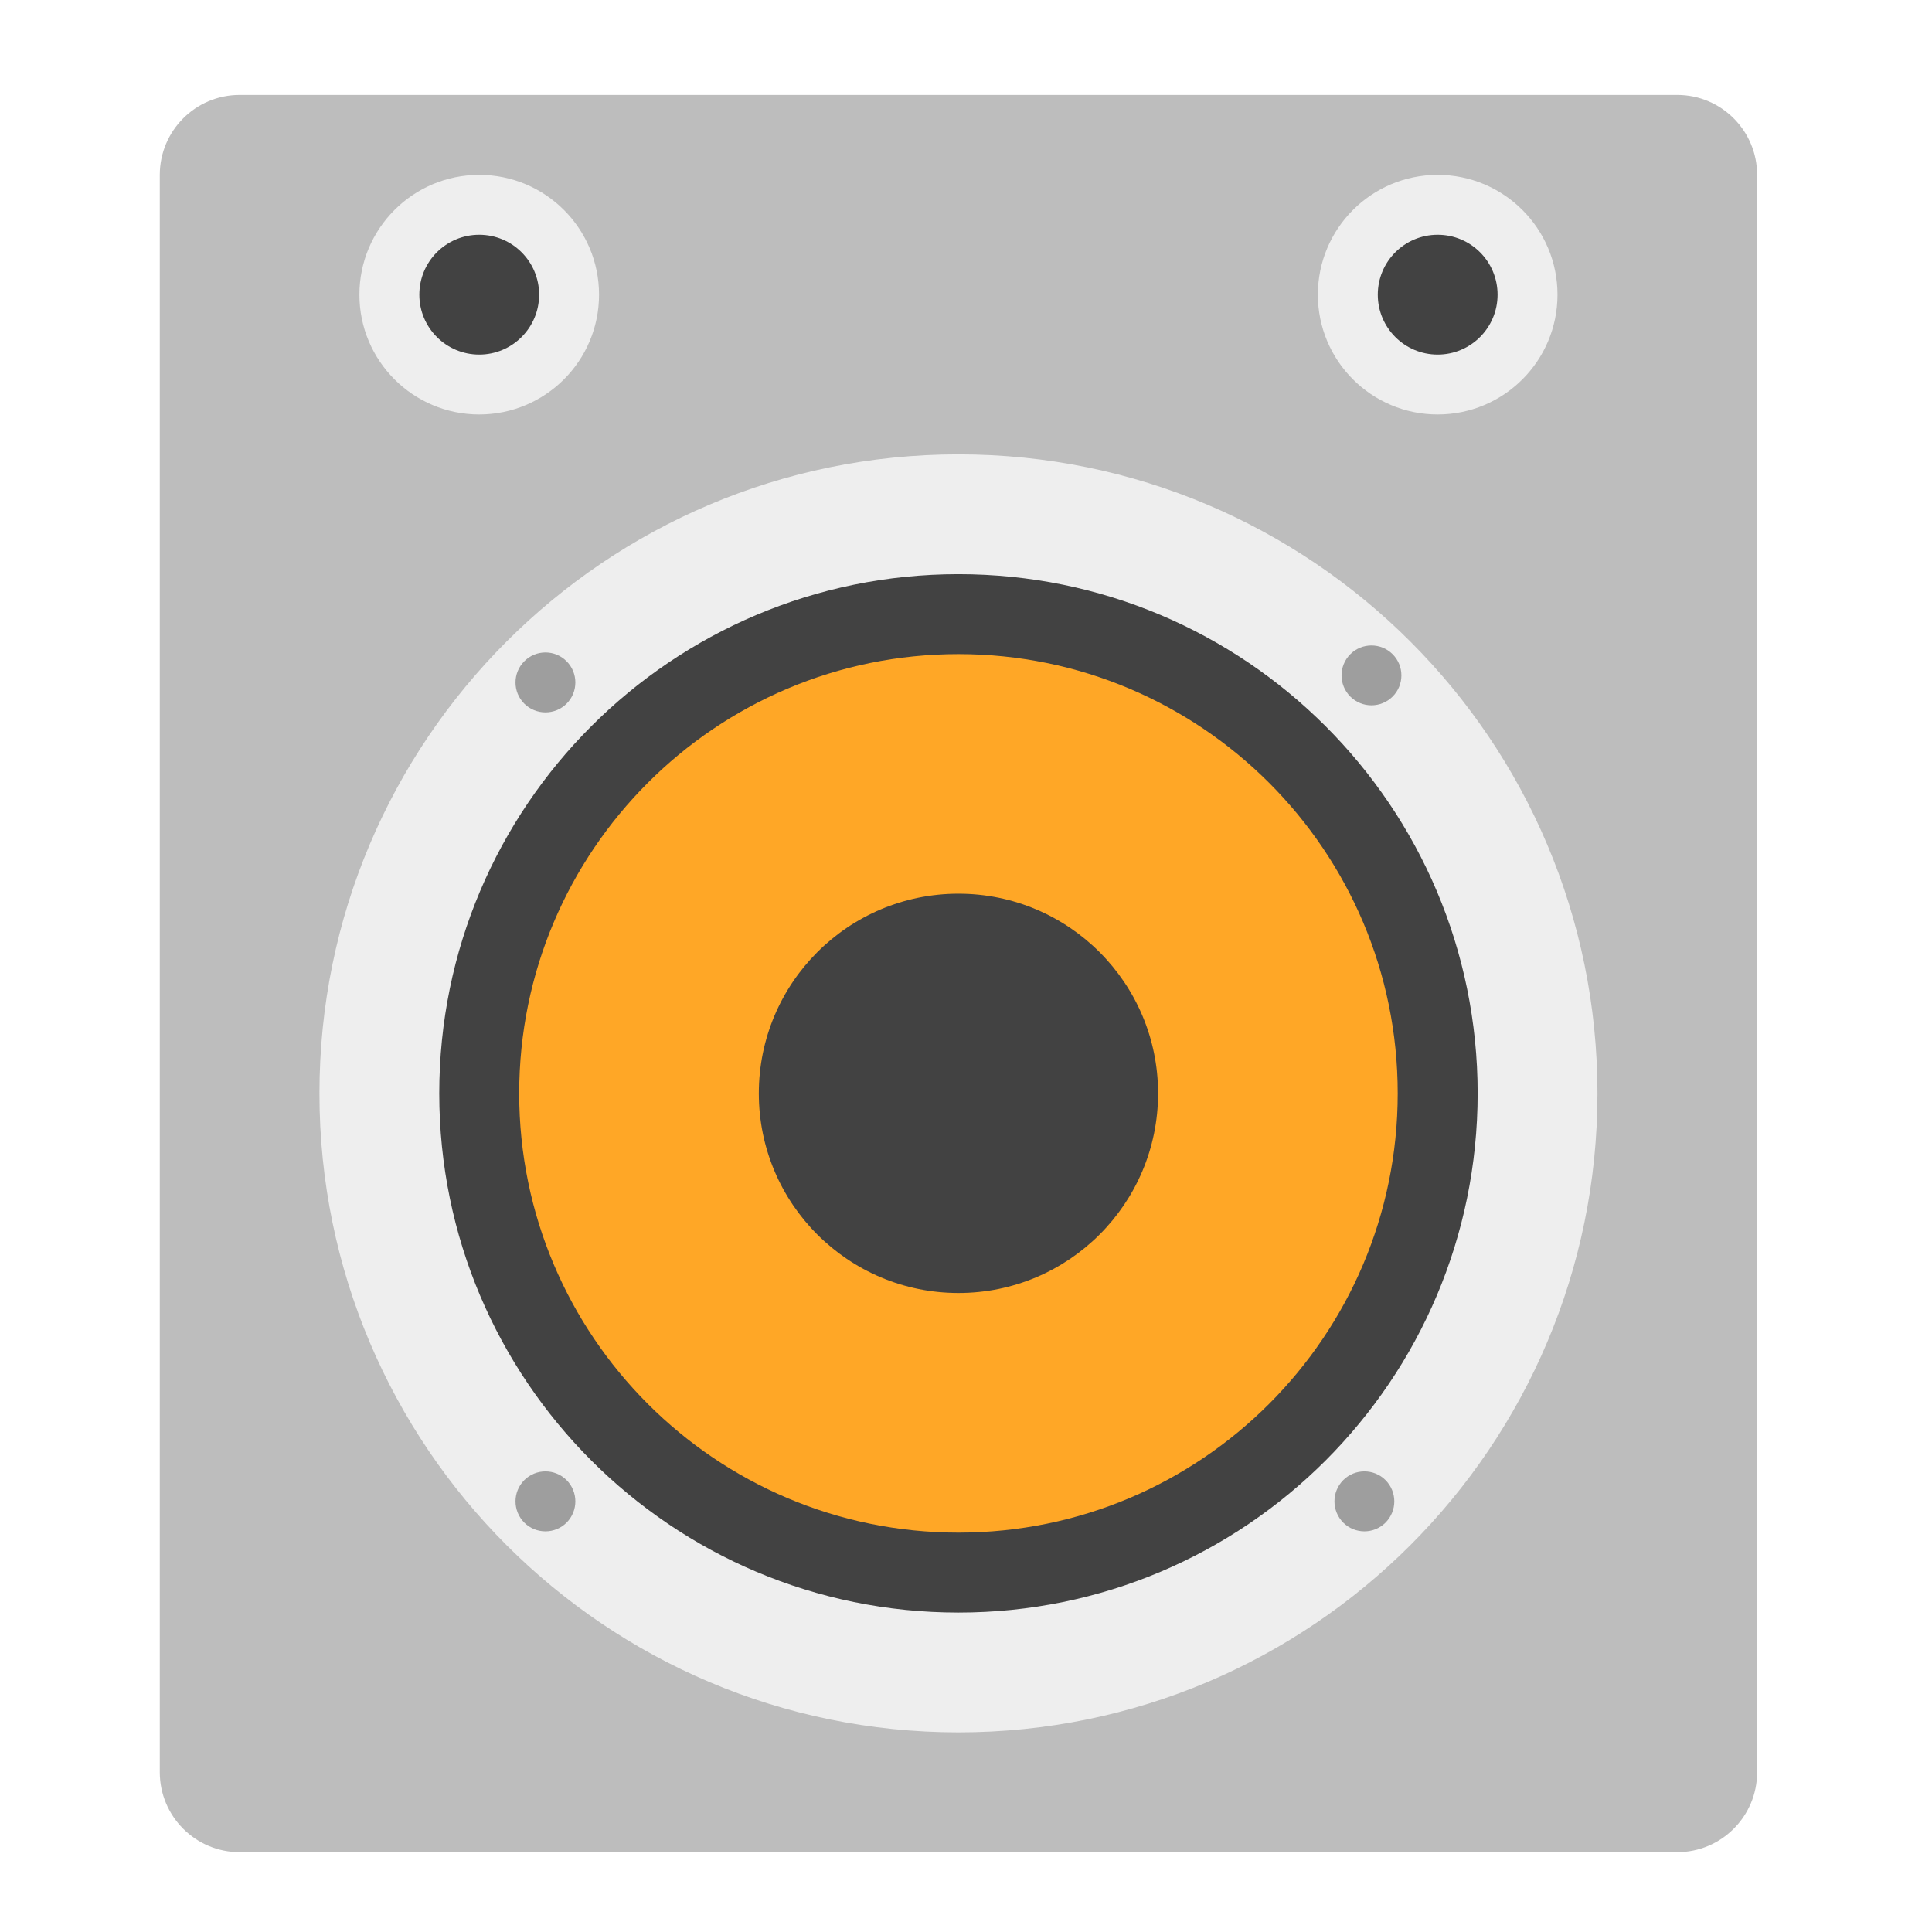
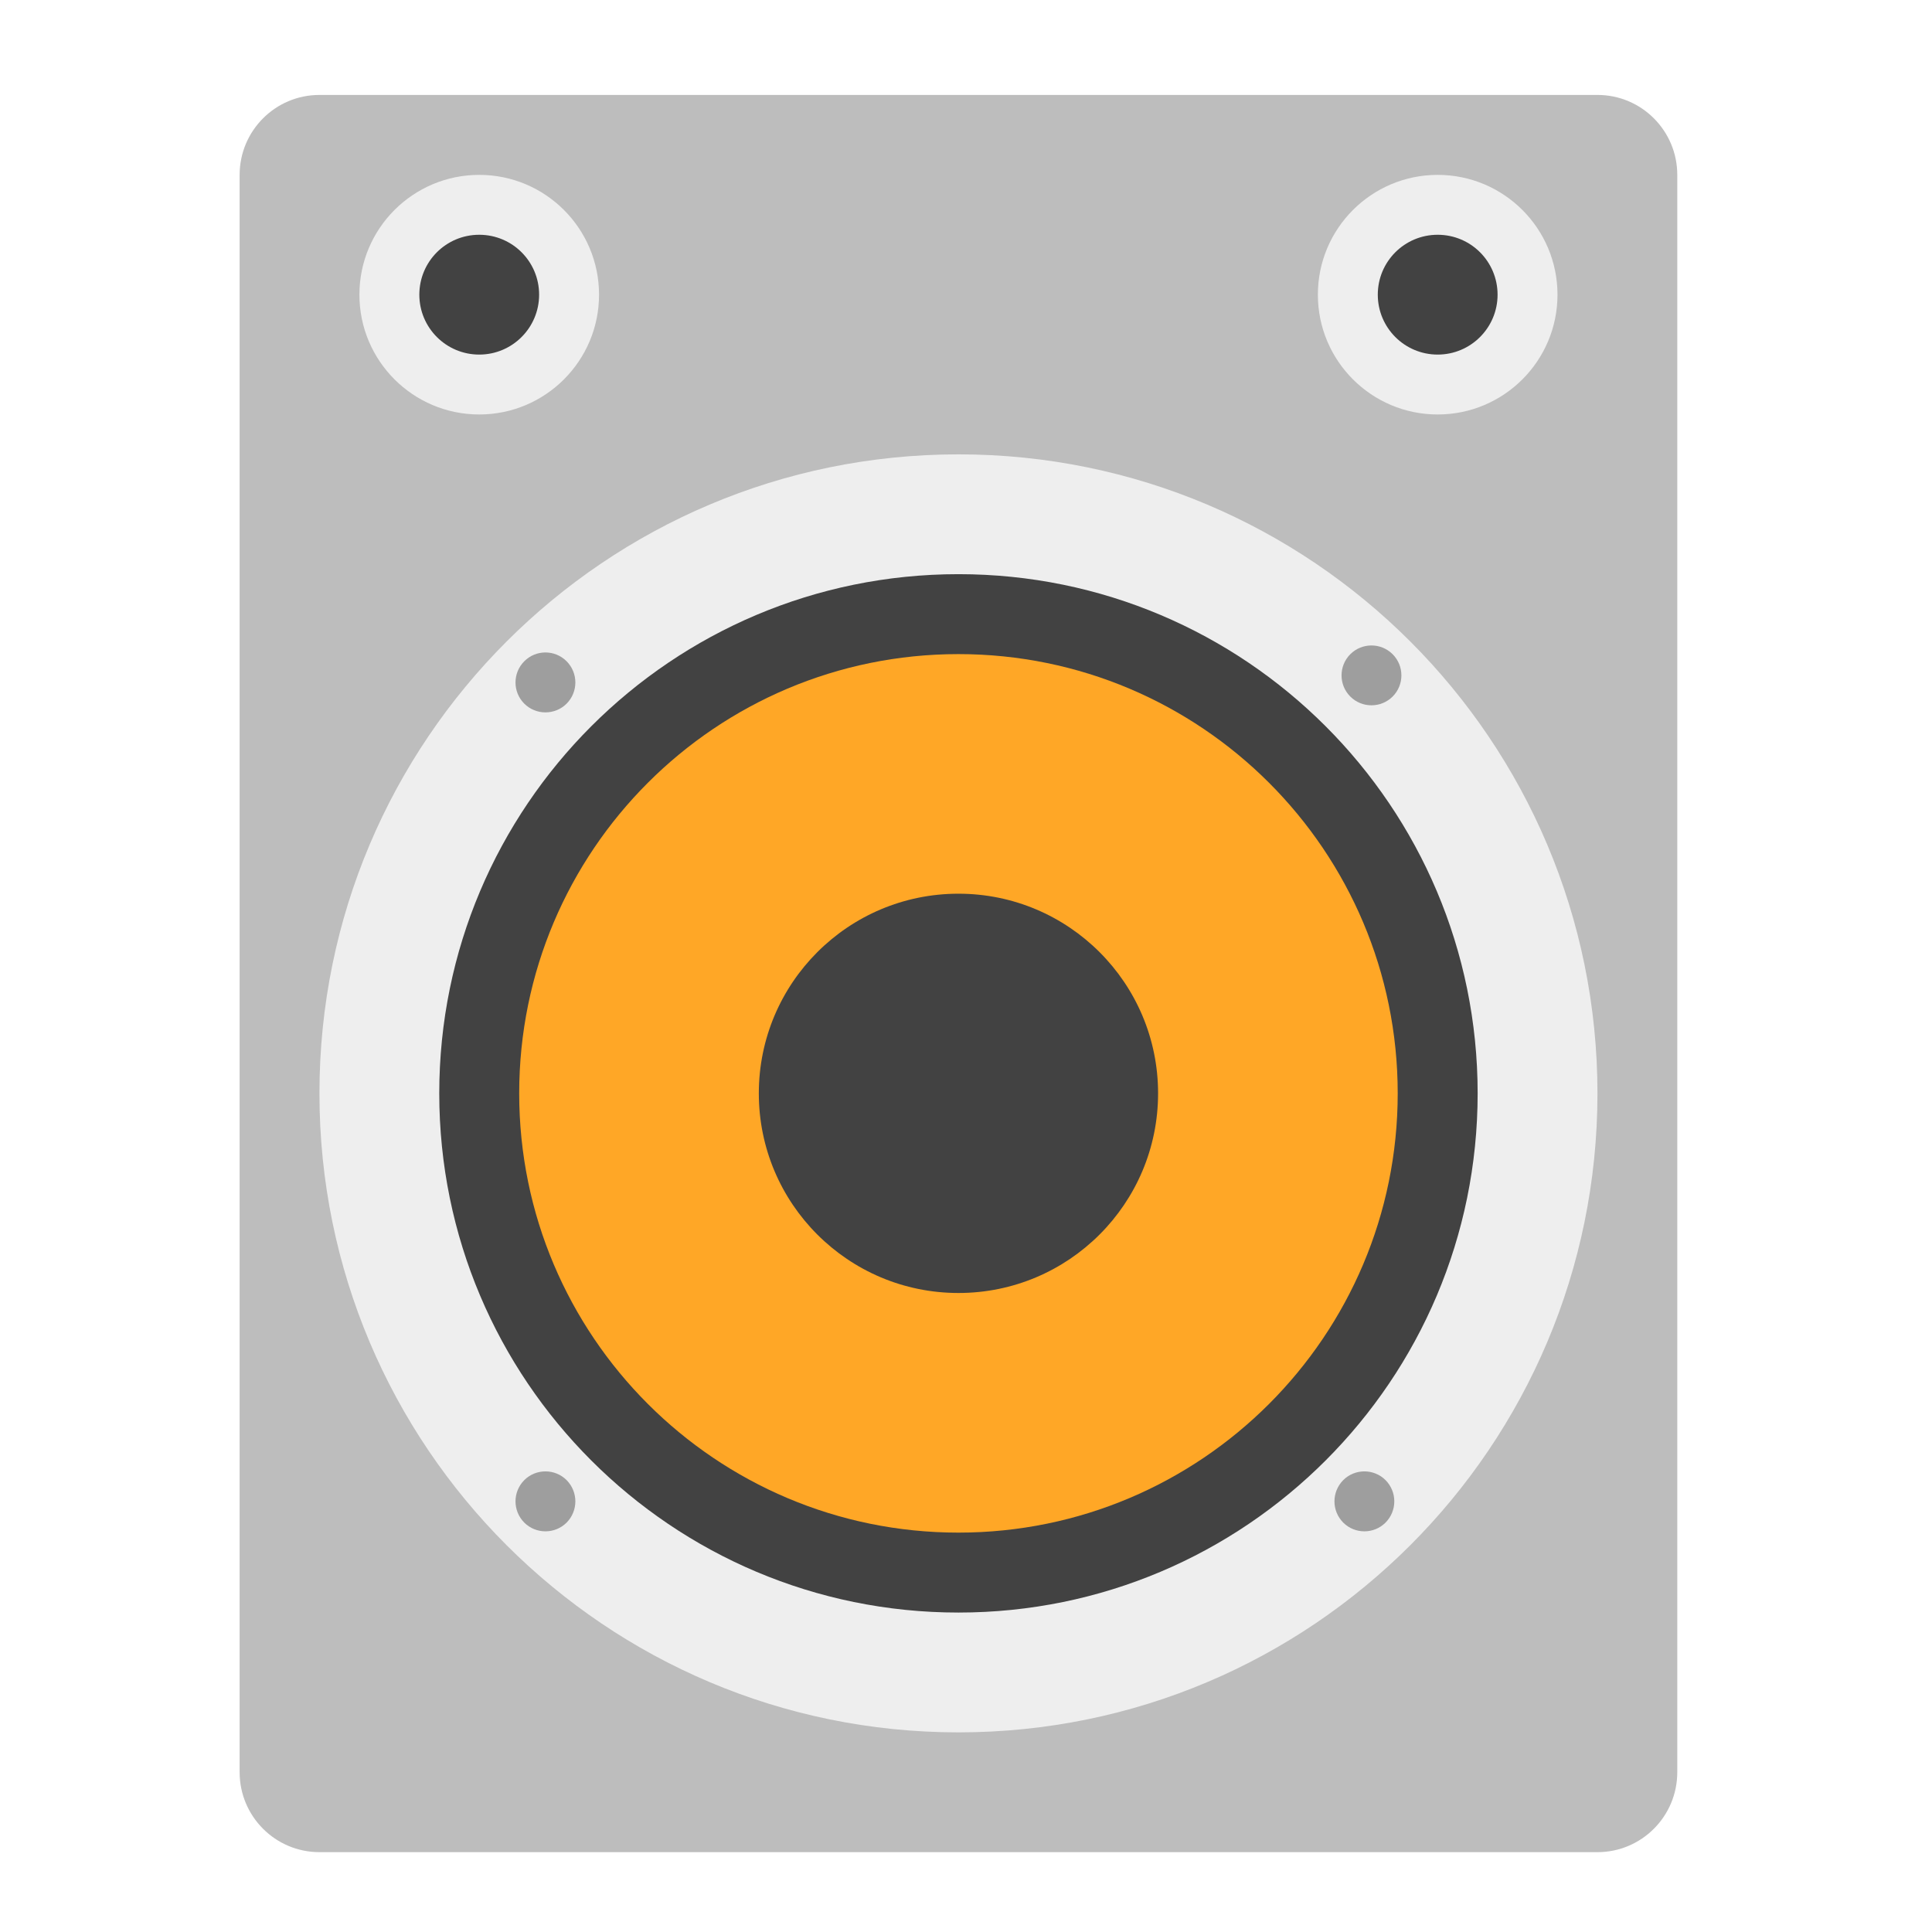
<svg xmlns="http://www.w3.org/2000/svg" width="64px" height="64px" viewBox="0 0 64 64" version="1.1">
  <g id="surface1">
-     <path style=" stroke:none;fill-rule:nonzero;fill:rgb(74.118%,74.118%,74.118%);fill-opacity:1;" d="M 7.938 3.145 L 55.562 3.145 C 57.023 3.145 58.207 4.332 58.207 5.793 L 58.207 58.707 C 58.207 60.168 57.023 61.355 55.562 61.355 L 7.938 61.355 C 6.477 61.355 5.293 60.168 5.293 58.707 L 5.293 5.793 C 5.293 4.332 6.477 3.145 7.938 3.145 Z M 7.938 3.145 " />
+     <path style=" stroke:none;fill-rule:nonzero;fill:rgb(74.118%,74.118%,74.118%);fill-opacity:1;" d="M 10.582 3.145 L 52.918 3.145 C 54.379 3.145 55.562 4.332 55.562 5.793 L 55.562 58.707 C 55.562 60.168 54.379 61.355 52.918 61.355 L 10.582 61.355 C 9.121 61.355 7.938 60.168 7.938 58.707 L 7.938 5.793 C 7.938 4.332 9.121 3.145 10.582 3.145 Z M 10.582 3.145 " />
    <path style=" stroke:none;fill-rule:nonzero;fill:rgb(93.333%,93.333%,93.333%);fill-opacity:1;" d="M 31.75 15.051 C 43.441 15.051 52.918 24.527 52.918 36.219 C 52.918 47.91 43.441 57.387 31.75 57.387 C 20.059 57.387 10.582 47.91 10.582 36.219 C 10.582 24.527 20.059 15.051 31.75 15.051 Z M 31.75 15.051 " />
    <path style=" stroke:none;fill-rule:nonzero;fill:rgb(25.882%,25.882%,25.882%);fill-opacity:1;" d="M 31.75 19.02 C 41.25 19.02 48.949 26.719 48.949 36.219 C 48.949 45.719 41.25 53.418 31.75 53.418 C 22.25 53.418 14.551 45.719 14.551 36.219 C 14.551 26.719 22.25 19.02 31.75 19.02 Z M 31.75 19.02 " />
    <path style=" stroke:none;fill-rule:nonzero;fill:rgb(100%,65.49%,14.902%);fill-opacity:1;" d="M 31.75 21.668 C 39.785 21.668 46.301 28.184 46.301 36.219 C 46.301 44.254 39.785 50.77 31.75 50.77 C 23.715 50.77 17.199 44.254 17.199 36.219 C 17.199 28.184 23.715 21.668 31.75 21.668 Z M 31.75 21.668 " />
    <path style=" stroke:none;fill-rule:nonzero;fill:rgb(25.882%,25.882%,25.882%);fill-opacity:1;" d="M 31.75 29.605 C 35.402 29.605 38.363 32.566 38.363 36.219 C 38.363 39.871 35.402 42.832 31.75 42.832 C 28.098 42.832 25.137 39.871 25.137 36.219 C 25.137 32.566 28.098 29.605 31.75 29.605 Z M 31.75 29.605 " />
    <path style=" stroke:none;fill-rule:nonzero;fill:rgb(61.961%,61.961%,61.961%);fill-opacity:1;" d="M 46.133 21.672 C 46.52 22.059 46.52 22.688 46.133 23.074 C 45.746 23.461 45.117 23.461 44.73 23.074 C 44.344 22.688 44.344 22.059 44.73 21.672 C 45.117 21.285 45.746 21.285 46.133 21.672 Z M 46.133 21.672 " />
    <path style=" stroke:none;fill-rule:nonzero;fill:rgb(61.961%,61.961%,61.961%);fill-opacity:1;" d="M 45.898 49.031 C 46.285 49.422 46.285 50.047 45.898 50.438 C 45.512 50.824 44.883 50.824 44.496 50.438 C 44.109 50.047 44.109 49.422 44.496 49.031 C 44.883 48.645 45.512 48.645 45.898 49.031 Z M 45.898 49.031 " />
    <path style=" stroke:none;fill-rule:nonzero;fill:rgb(61.961%,61.961%,61.961%);fill-opacity:1;" d="M 18.77 21.906 C 19.156 22.293 19.156 22.922 18.77 23.309 C 18.383 23.695 17.754 23.695 17.367 23.309 C 16.98 22.922 16.98 22.293 17.367 21.906 C 17.754 21.516 18.383 21.516 18.77 21.906 Z M 18.77 21.906 " />
    <path style=" stroke:none;fill-rule:nonzero;fill:rgb(61.961%,61.961%,61.961%);fill-opacity:1;" d="M 18.77 49.031 C 19.156 49.422 19.156 50.047 18.77 50.438 C 18.383 50.824 17.754 50.824 17.367 50.438 C 16.98 50.047 16.98 49.422 17.367 49.031 C 17.754 48.645 18.383 48.645 18.77 49.031 Z M 18.77 49.031 " />
    <path style=" stroke:none;fill-rule:nonzero;fill:rgb(93.333%,93.333%,93.333%);fill-opacity:1;" d="M 15.875 5.793 C 18.066 5.793 19.844 7.57 19.844 9.762 C 19.844 11.953 18.066 13.73 15.875 13.73 C 13.684 13.73 11.906 11.953 11.906 9.762 C 11.906 7.57 13.684 5.793 15.875 5.793 Z M 15.875 5.793 " />
    <path style=" stroke:none;fill-rule:nonzero;fill:rgb(93.333%,93.333%,93.333%);fill-opacity:1;" d="M 47.625 5.793 C 49.816 5.793 51.594 7.57 51.594 9.762 C 51.594 11.953 49.816 13.73 47.625 13.73 C 45.434 13.73 43.656 11.953 43.656 9.762 C 43.656 7.57 45.434 5.793 47.625 5.793 Z M 47.625 5.793 " />
    <path style=" stroke:none;fill-rule:nonzero;fill:rgb(25.882%,25.882%,25.882%);fill-opacity:1;" d="M 15.875 7.777 C 16.973 7.777 17.859 8.664 17.859 9.762 C 17.859 10.855 16.973 11.746 15.875 11.746 C 14.777 11.746 13.891 10.855 13.891 9.762 C 13.891 8.664 14.777 7.777 15.875 7.777 Z M 15.875 7.777 " />
    <path style=" stroke:none;fill-rule:nonzero;fill:rgb(25.882%,25.882%,25.882%);fill-opacity:1;" d="M 47.625 7.777 C 48.723 7.777 49.609 8.664 49.609 9.762 C 49.609 10.855 48.723 11.746 47.625 11.746 C 46.527 11.746 45.641 10.855 45.641 9.762 C 45.641 8.664 46.527 7.777 47.625 7.777 Z M 47.625 7.777 " />
  </g>
</svg>
